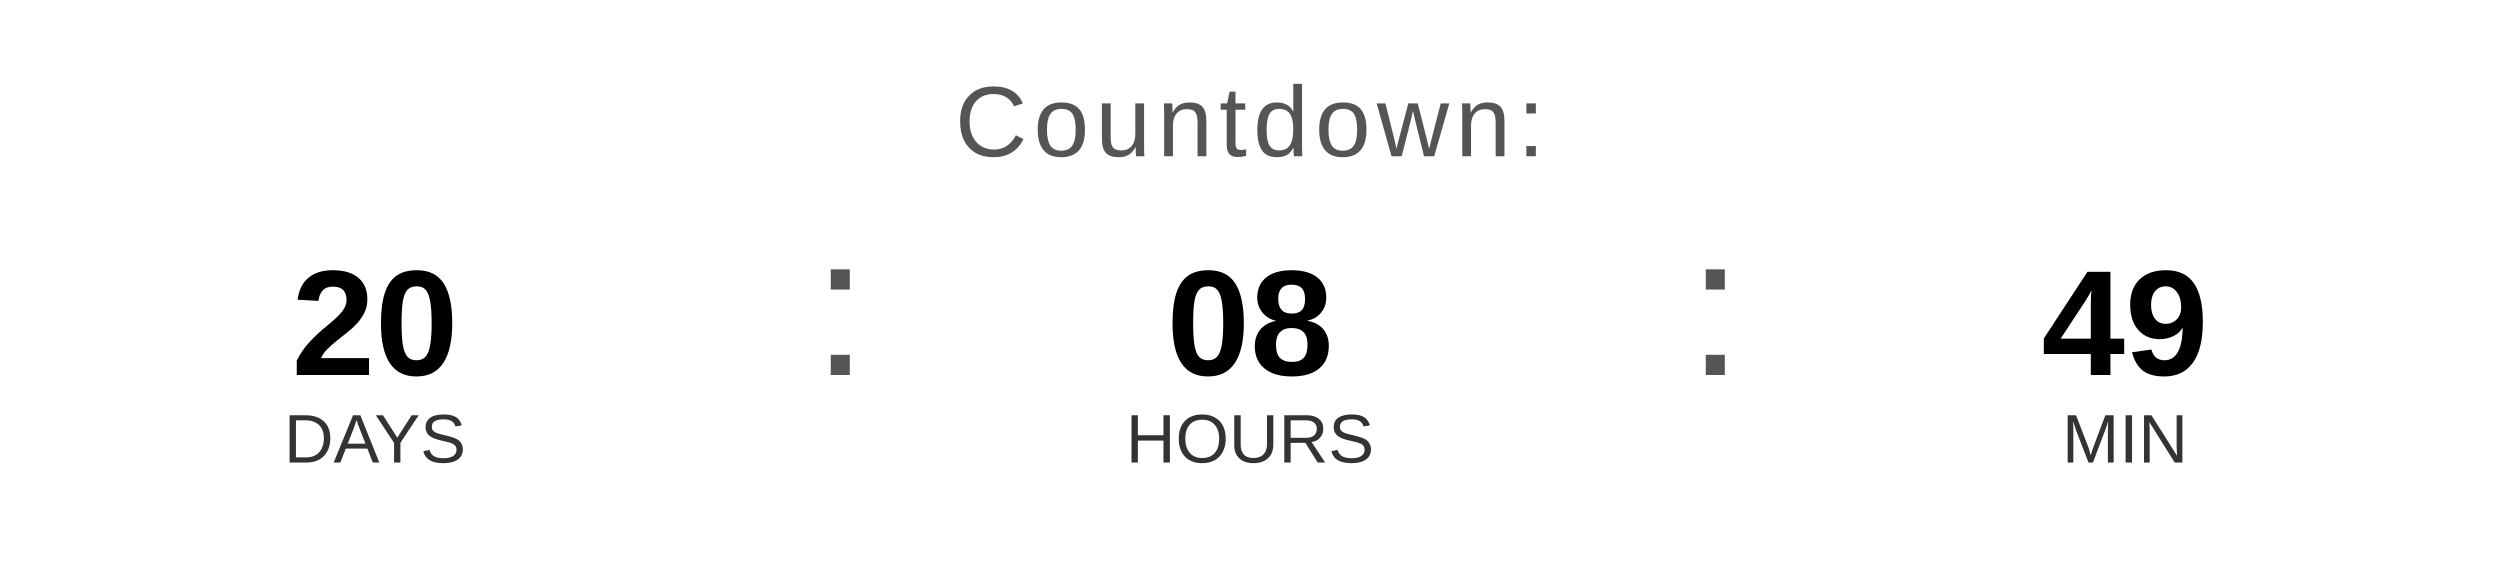
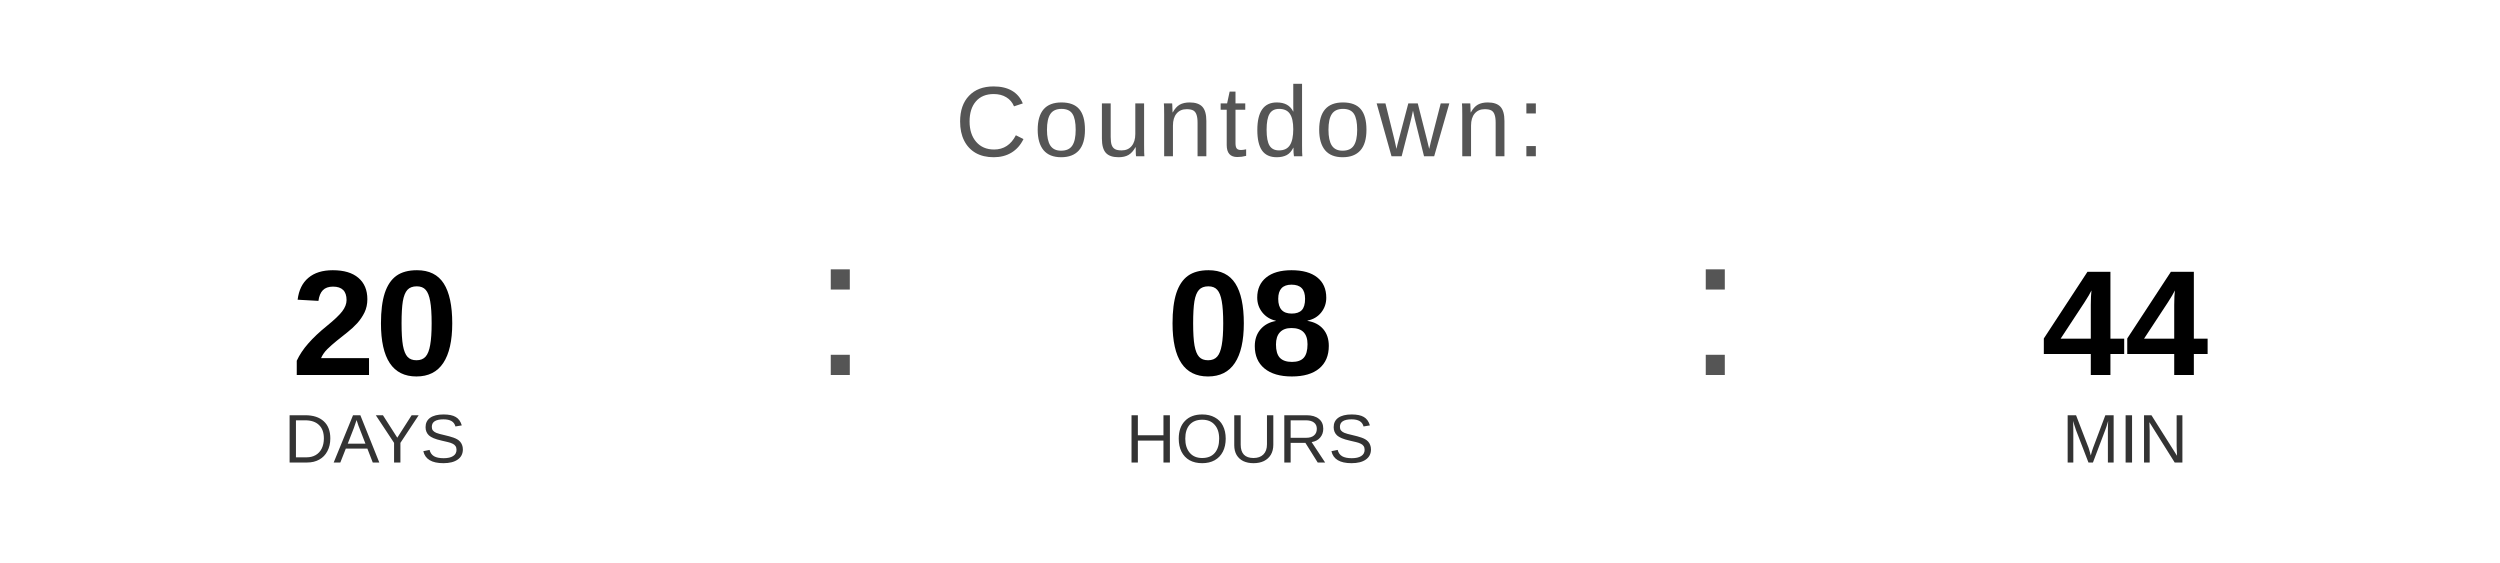
<svg xmlns="http://www.w3.org/2000/svg" width="400" height="90" viewBox="0 0 400 90">
  <text x="200" y="25" font-family="Arial, Helvetica, sans-serif" font-size="16" fill="#555555" text-anchor="middle" letter-spacing="1">
    Countdown:
  </text>
  <text x="60" y="60" font-family="Arial, Helvetica, sans-serif" font-size="24" font-weight="bold" fill="#000000" text-anchor="middle">20</text>
  <text x="60" y="74" font-family="Arial, Helvetica, sans-serif" font-size="11" fill="#333333" text-anchor="middle">DAYS</text>
  <text x="130" y="60" font-family="Arial, sans-serif" font-size="32" fill="#555555">:</text>
  <text x="200" y="60" font-family="Arial, Helvetica, sans-serif" font-size="24" font-weight="bold" fill="#000000" text-anchor="middle">08</text>
  <text x="200" y="74" font-family="Arial, Helvetica, sans-serif" font-size="11" fill="#333333" text-anchor="middle">HOURS</text>
  <text x="270" y="60" font-family="Arial, sans-serif" font-size="32" fill="#555555">:</text>
-   <text x="340" y="60" font-family="Arial, Helvetica, sans-serif" font-size="24" font-weight="bold" fill="#000000" text-anchor="middle">49</text>
+   <text x="340" y="60" font-family="Arial, Helvetica, sans-serif" font-size="24" font-weight="bold" fill="#000000" text-anchor="middle">44</text>
  <text x="340" y="74" font-family="Arial, Helvetica, sans-serif" font-size="11" fill="#333333" text-anchor="middle">MIN</text>
</svg>
